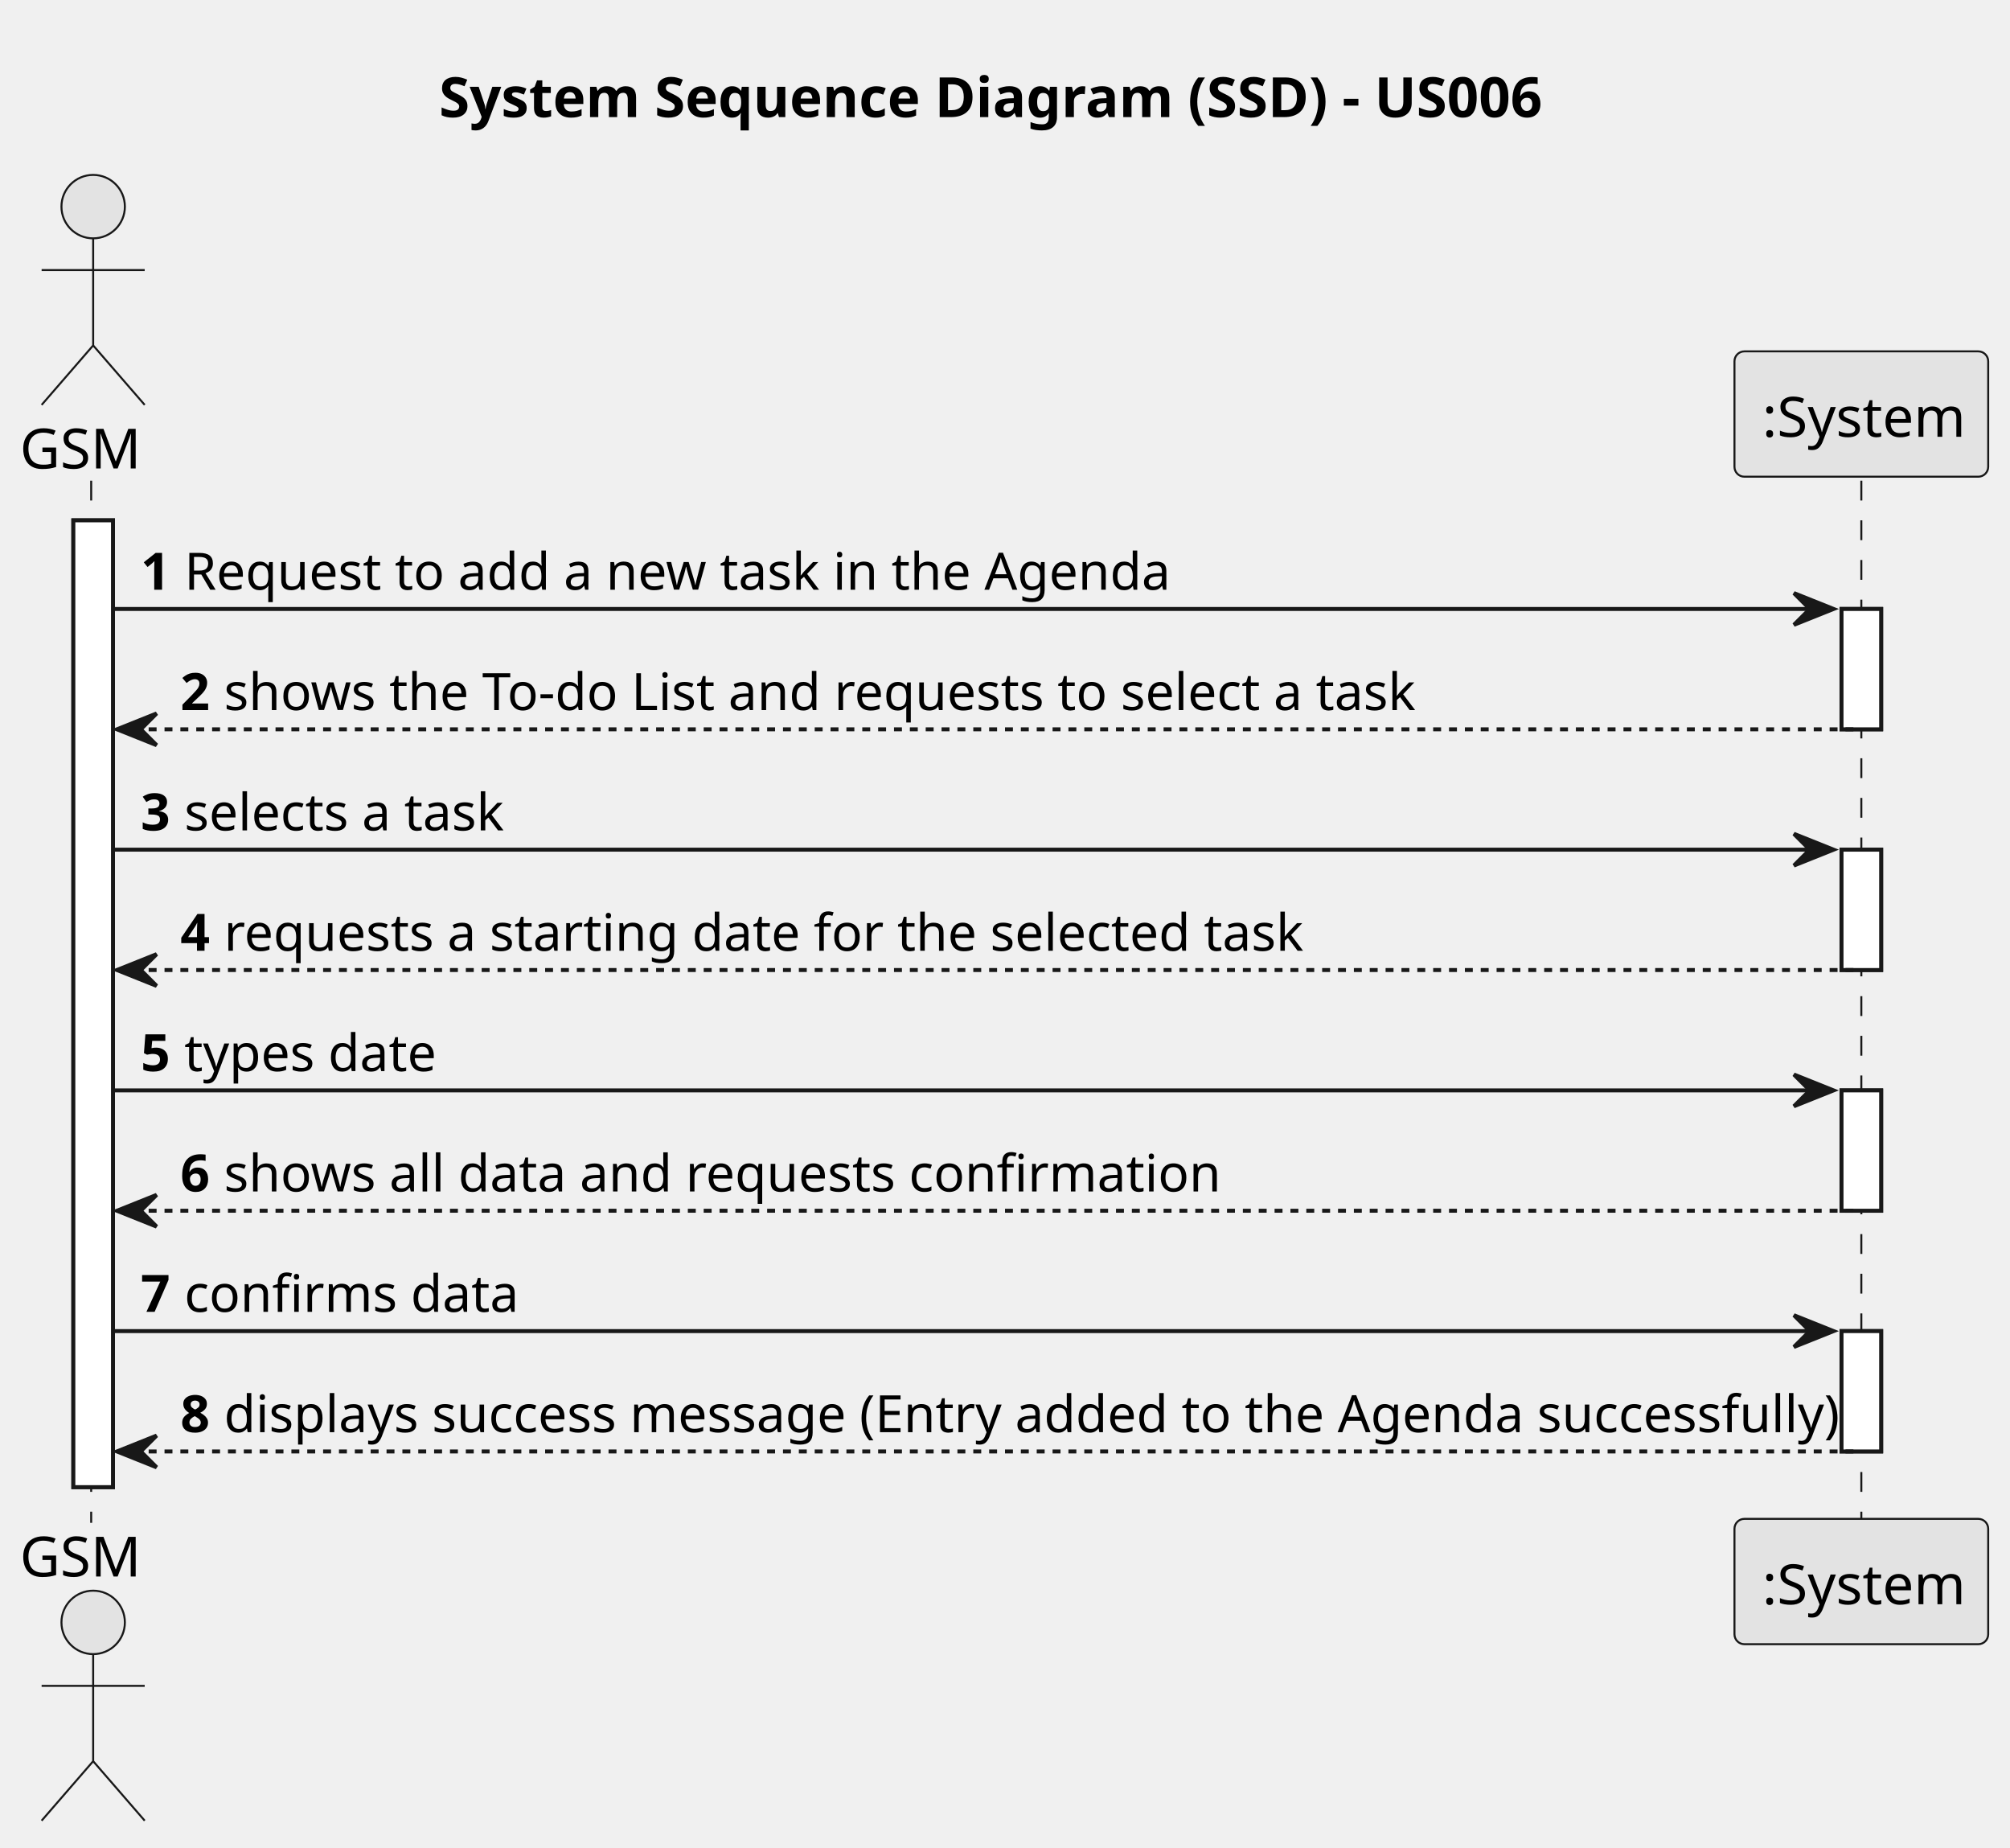
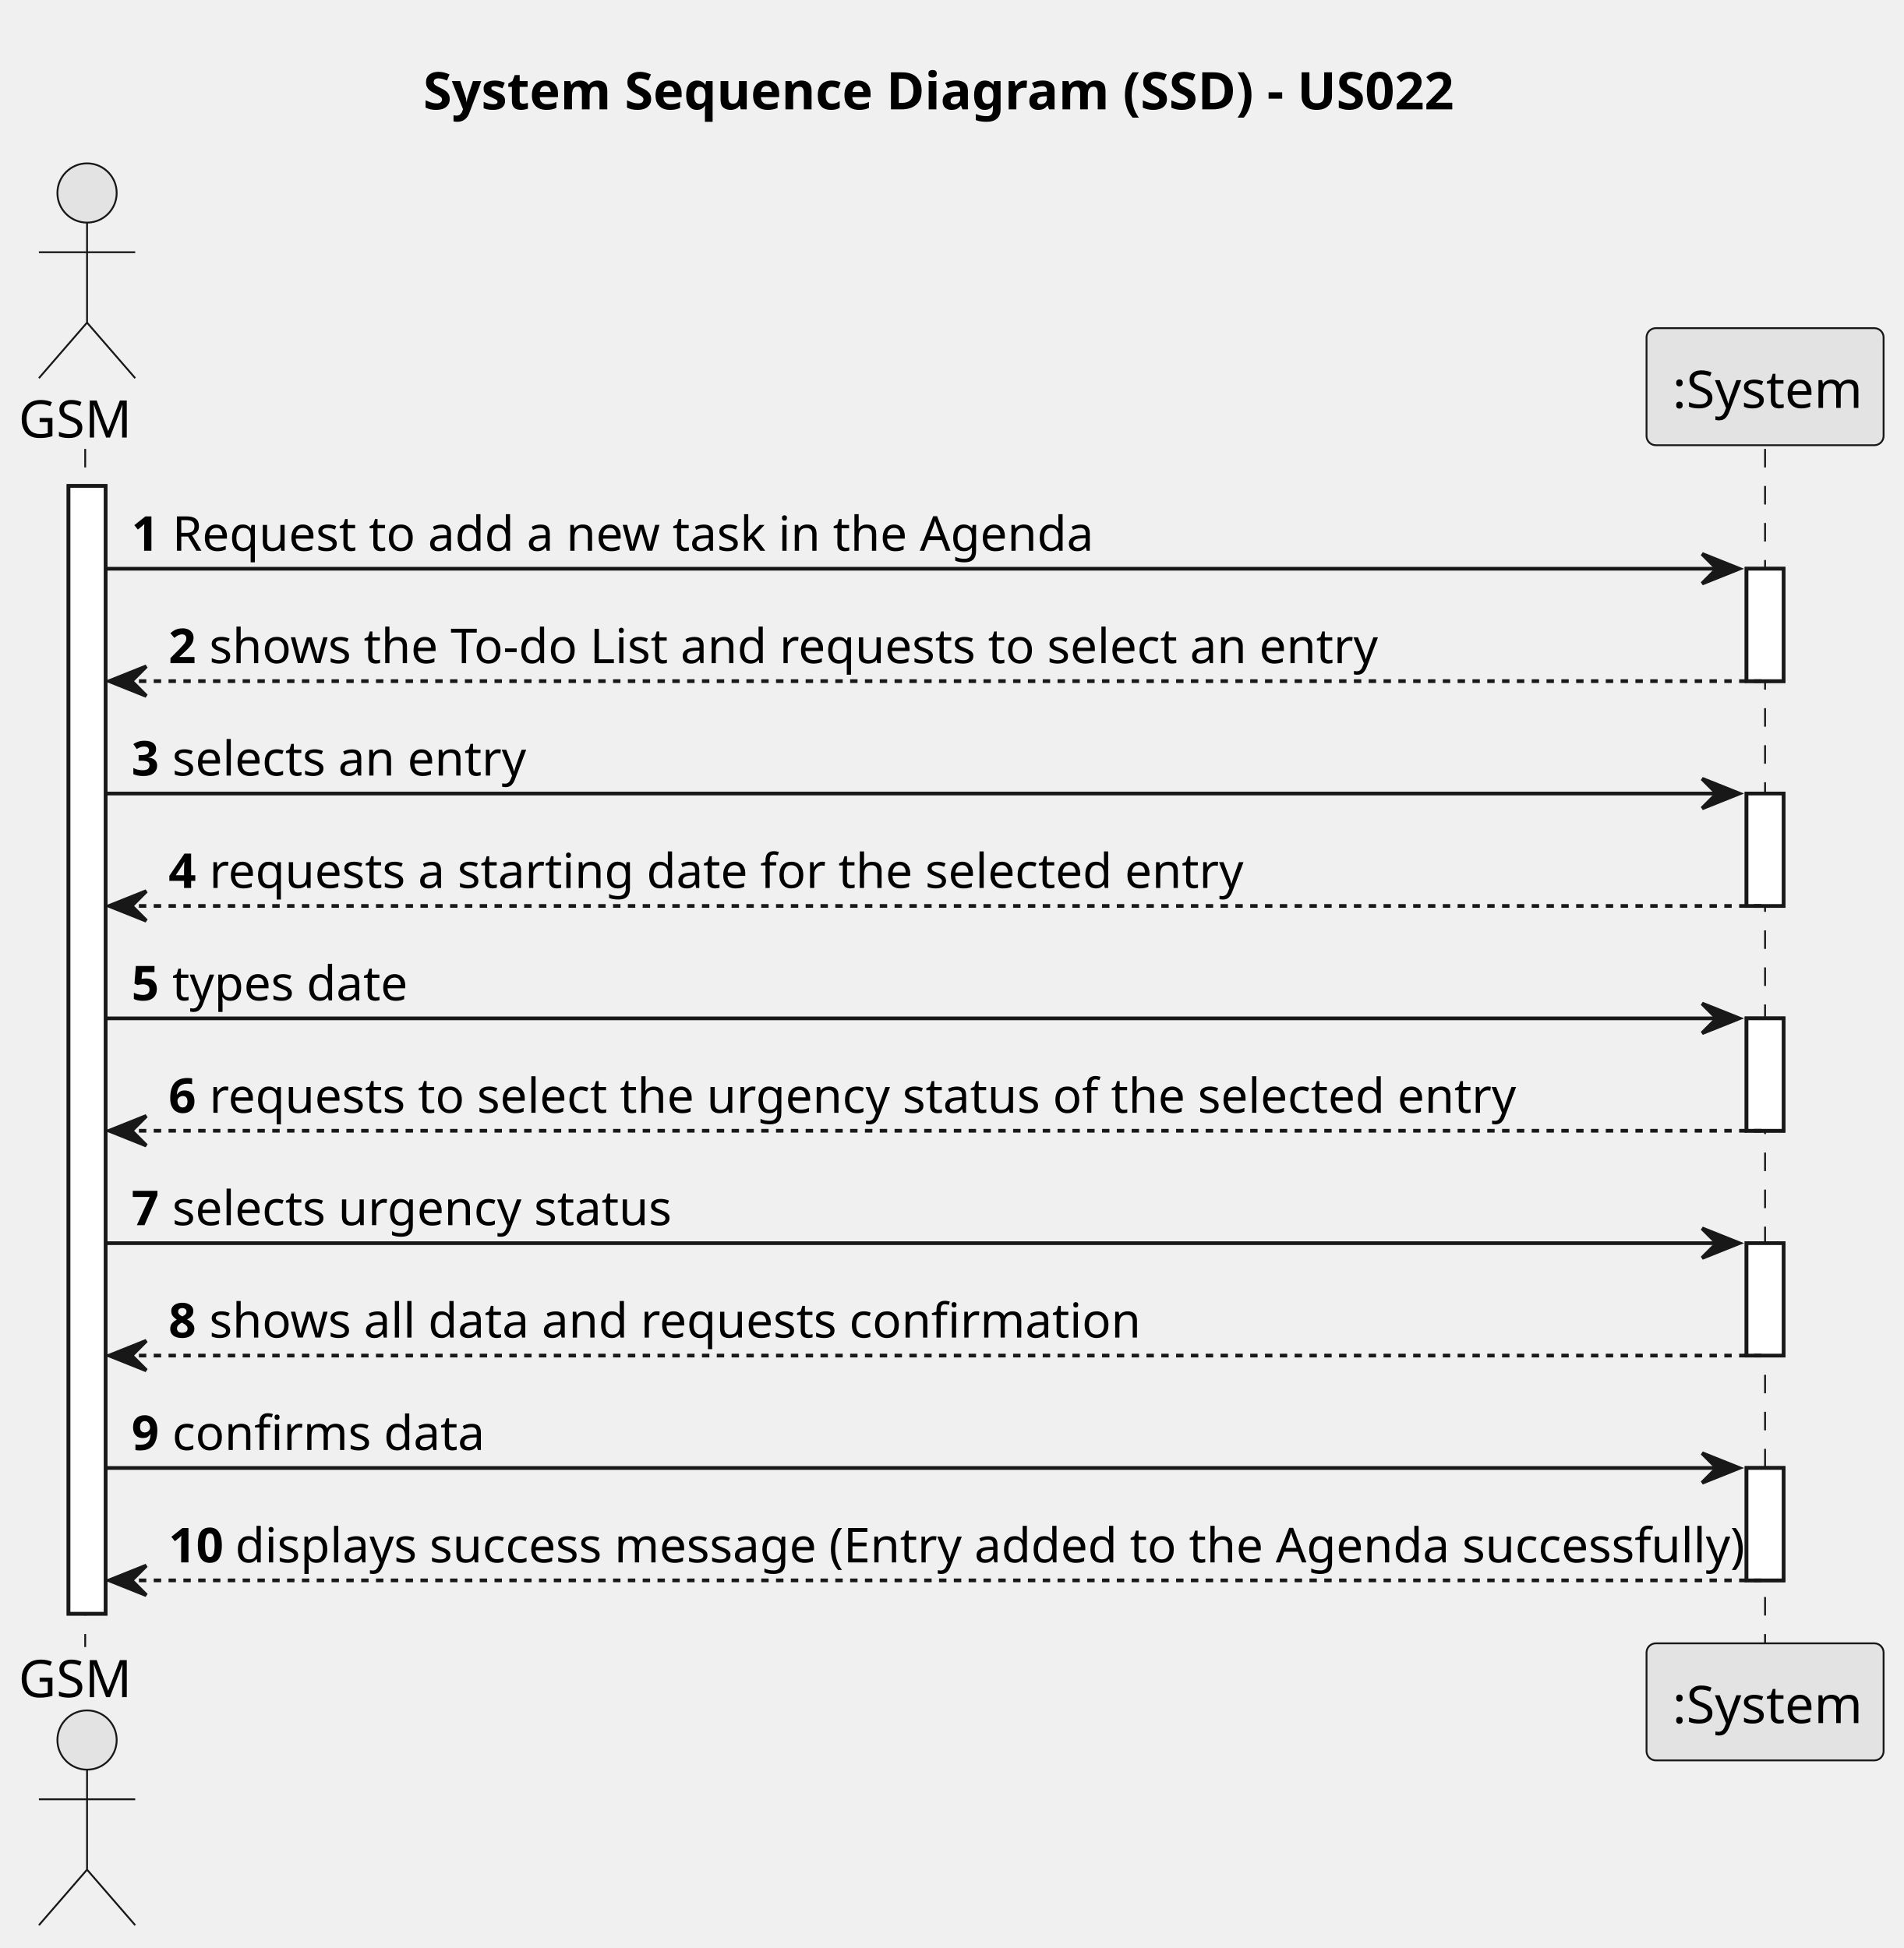
- <svg xmlns="http://www.w3.org/2000/svg" contentStyleType="text/css" height="466px" preserveAspectRatio="none" style="width:507px;height:466px;background:#FFFFFF;" version="1.1" viewBox="0 0 507 466" width="507px" zoomAndPan="magnify">
+ <svg xmlns="http://www.w3.org/2000/svg" contentStyleType="text/css" height="526px" preserveAspectRatio="none" style="width:514px;height:526px;background:#FFFFFF;" version="1.1" viewBox="0 0 514 526" width="514px" zoomAndPan="magnify">
  <defs />
  <g>
-     <text fill="#000000" font-family="sans-serif" font-size="14" font-weight="bold" lengthAdjust="spacing" textLength="284" x="110.75" y="29.533">System Sequence Diagram (SSD) - US006</text>
-     <rect fill="#FFFFFF" height="243.812" style="stroke:#181818;stroke-width:1.0;" width="10" x="18.5" y="131.219" />
-     <rect fill="#FFFFFF" height="30.352" style="stroke:#181818;stroke-width:1.0;" width="10" x="464.5" y="153.57" />
-     <rect fill="#FFFFFF" height="30.352" style="stroke:#181818;stroke-width:1.0;" width="10" x="464.5" y="214.273" />
-     <rect fill="#FFFFFF" height="30.352" style="stroke:#181818;stroke-width:1.0;" width="10" x="464.5" y="274.977" />
-     <rect fill="#FFFFFF" height="30.352" style="stroke:#181818;stroke-width:1.0;" width="10" x="464.5" y="335.68" />
-     <line style="stroke:#181818;stroke-width:0.5;stroke-dasharray:5.0,5.0;" x1="23" x2="23" y1="121.219" y2="384.031" />
-     <line style="stroke:#181818;stroke-width:0.5;stroke-dasharray:5.0,5.0;" x1="469.5" x2="469.5" y1="121.219" y2="384.031" />
+     <text fill="#000000" font-family="sans-serif" font-size="14" font-weight="bold" lengthAdjust="spacing" textLength="284" x="114.25" y="29.533">System Sequence Diagram (SSD) - US022</text>
+     <rect fill="#FFFFFF" height="304.516" style="stroke:#181818;stroke-width:1.0;" width="10" x="18.5" y="131.219" />
+     <rect fill="#FFFFFF" height="30.352" style="stroke:#181818;stroke-width:1.0;" width="10" x="471.5" y="153.57" />
+     <rect fill="#FFFFFF" height="30.352" style="stroke:#181818;stroke-width:1.0;" width="10" x="471.5" y="214.273" />
+     <rect fill="#FFFFFF" height="30.352" style="stroke:#181818;stroke-width:1.0;" width="10" x="471.5" y="274.977" />
+     <rect fill="#FFFFFF" height="30.352" style="stroke:#181818;stroke-width:1.0;" width="10" x="471.5" y="335.68" />
+     <rect fill="#FFFFFF" height="30.352" style="stroke:#181818;stroke-width:1.0;" width="10" x="471.5" y="396.383" />
+     <line style="stroke:#181818;stroke-width:0.5;stroke-dasharray:5.0,5.0;" x1="23" x2="23" y1="121.219" y2="444.734" />
+     <line style="stroke:#181818;stroke-width:0.5;stroke-dasharray:5.0,5.0;" x1="476.5" x2="476.5" y1="121.219" y2="444.734" />
    <text fill="#000000" font-family="sans-serif" font-size="14" lengthAdjust="spacing" textLength="31" x="5" y="118.143">GSM</text>
    <ellipse cx="23.5" cy="52.109" fill="#E3E3E3" rx="8" ry="8" style="stroke:#181818;stroke-width:0.5;" />
    <path d="M23.5,60.109 L23.5,87.109 M10.5,68.109 L36.5,68.109 M23.5,87.109 L10.5,102.109 M23.5,87.109 L36.5,102.109 " fill="none" style="stroke:#181818;stroke-width:0.5;" />
-     <text fill="#000000" font-family="sans-serif" font-size="14" lengthAdjust="spacing" textLength="31" x="5" y="397.565">GSM</text>
-     <ellipse cx="23.5" cy="409.141" fill="#E3E3E3" rx="8" ry="8" style="stroke:#181818;stroke-width:0.5;" />
-     <path d="M23.5,417.141 L23.5,444.141 M10.5,425.141 L36.5,425.141 M23.5,444.141 L10.5,459.141 M23.5,444.141 L36.5,459.141 " fill="none" style="stroke:#181818;stroke-width:0.5;" />
-     <rect fill="#E3E3E3" height="31.609" rx="2.5" ry="2.5" style="stroke:#181818;stroke-width:0.5;" width="64" x="437.5" y="88.609" />
-     <text fill="#000000" font-family="sans-serif" font-size="14" lengthAdjust="spacing" textLength="50" x="444.5" y="110.143">:System</text>
-     <rect fill="#E3E3E3" height="31.609" rx="2.5" ry="2.5" style="stroke:#181818;stroke-width:0.5;" width="64" x="437.5" y="383.031" />
-     <text fill="#000000" font-family="sans-serif" font-size="14" lengthAdjust="spacing" textLength="50" x="444.5" y="404.565">:System</text>
-     <rect fill="#FFFFFF" height="243.812" style="stroke:#181818;stroke-width:1.0;" width="10" x="18.5" y="131.219" />
-     <rect fill="#FFFFFF" height="30.352" style="stroke:#181818;stroke-width:1.0;" width="10" x="464.5" y="153.57" />
-     <rect fill="#FFFFFF" height="30.352" style="stroke:#181818;stroke-width:1.0;" width="10" x="464.5" y="214.273" />
-     <rect fill="#FFFFFF" height="30.352" style="stroke:#181818;stroke-width:1.0;" width="10" x="464.5" y="274.977" />
-     <rect fill="#FFFFFF" height="30.352" style="stroke:#181818;stroke-width:1.0;" width="10" x="464.5" y="335.68" />
-     <polygon fill="#181818" points="452.5,149.57,462.5,153.57,452.5,157.57,456.5,153.57" style="stroke:#181818;stroke-width:1.0;" />
-     <line style="stroke:#181818;stroke-width:1.0;" x1="28.5" x2="458.5" y1="153.57" y2="153.57" />
+     <text fill="#000000" font-family="sans-serif" font-size="14" lengthAdjust="spacing" textLength="31" x="5" y="458.268">GSM</text>
+     <ellipse cx="23.5" cy="469.844" fill="#E3E3E3" rx="8" ry="8" style="stroke:#181818;stroke-width:0.5;" />
+     <path d="M23.5,477.844 L23.5,504.844 M10.5,485.844 L36.5,485.844 M23.5,504.844 L10.5,519.844 M23.5,504.844 L36.5,519.844 " fill="none" style="stroke:#181818;stroke-width:0.5;" />
+     <rect fill="#E3E3E3" height="31.609" rx="2.5" ry="2.5" style="stroke:#181818;stroke-width:0.5;" width="64" x="444.5" y="88.609" />
+     <text fill="#000000" font-family="sans-serif" font-size="14" lengthAdjust="spacing" textLength="50" x="451.5" y="110.143">:System</text>
+     <rect fill="#E3E3E3" height="31.609" rx="2.5" ry="2.5" style="stroke:#181818;stroke-width:0.5;" width="64" x="444.5" y="443.734" />
+     <text fill="#000000" font-family="sans-serif" font-size="14" lengthAdjust="spacing" textLength="50" x="451.5" y="465.268">:System</text>
+     <rect fill="#FFFFFF" height="304.516" style="stroke:#181818;stroke-width:1.0;" width="10" x="18.5" y="131.219" />
+     <rect fill="#FFFFFF" height="30.352" style="stroke:#181818;stroke-width:1.0;" width="10" x="471.5" y="153.57" />
+     <rect fill="#FFFFFF" height="30.352" style="stroke:#181818;stroke-width:1.0;" width="10" x="471.5" y="214.273" />
+     <rect fill="#FFFFFF" height="30.352" style="stroke:#181818;stroke-width:1.0;" width="10" x="471.5" y="274.977" />
+     <rect fill="#FFFFFF" height="30.352" style="stroke:#181818;stroke-width:1.0;" width="10" x="471.5" y="335.68" />
+     <rect fill="#FFFFFF" height="30.352" style="stroke:#181818;stroke-width:1.0;" width="10" x="471.5" y="396.383" />
+     <polygon fill="#181818" points="459.5,149.57,469.5,153.57,459.5,157.57,463.5,153.57" style="stroke:#181818;stroke-width:1.0;" />
+     <line style="stroke:#181818;stroke-width:1.0;" x1="28.5" x2="465.5" y1="153.57" y2="153.57" />
    <text fill="#000000" font-family="sans-serif" font-size="13" font-weight="bold" lengthAdjust="spacing" textLength="7" x="35.5" y="148.714">1</text>
    <text fill="#000000" font-family="sans-serif" font-size="13" lengthAdjust="spacing" textLength="239" x="46.5" y="148.714">Request to add a new task in the Agenda</text>
    <polygon fill="#181818" points="39.5,179.922,29.5,183.922,39.5,187.922,35.5,183.922" style="stroke:#181818;stroke-width:1.0;" />
-     <line style="stroke:#181818;stroke-width:1.0;stroke-dasharray:2.0,2.0;" x1="33.5" x2="468.5" y1="183.922" y2="183.922" />
+     <line style="stroke:#181818;stroke-width:1.0;stroke-dasharray:2.0,2.0;" x1="33.5" x2="475.5" y1="183.922" y2="183.922" />
    <text fill="#000000" font-family="sans-serif" font-size="13" font-weight="bold" lengthAdjust="spacing" textLength="7" x="45.5" y="179.065">2</text>
-     <text fill="#000000" font-family="sans-serif" font-size="13" lengthAdjust="spacing" textLength="293" x="56.5" y="179.065">shows the To-do List and requests to select a task</text>
-     <polygon fill="#181818" points="452.5,210.273,462.5,214.273,452.5,218.273,456.5,214.273" style="stroke:#181818;stroke-width:1.0;" />
-     <line style="stroke:#181818;stroke-width:1.0;" x1="28.5" x2="458.5" y1="214.273" y2="214.273" />
+     <text fill="#000000" font-family="sans-serif" font-size="13" lengthAdjust="spacing" textLength="304" x="56.5" y="179.065">shows the To-do List and requests to select an entry</text>
+     <polygon fill="#181818" points="459.5,210.273,469.5,214.273,459.5,218.273,463.5,214.273" style="stroke:#181818;stroke-width:1.0;" />
+     <line style="stroke:#181818;stroke-width:1.0;" x1="28.5" x2="465.5" y1="214.273" y2="214.273" />
    <text fill="#000000" font-family="sans-serif" font-size="13" font-weight="bold" lengthAdjust="spacing" textLength="7" x="35.5" y="209.417">3</text>
-     <text fill="#000000" font-family="sans-serif" font-size="13" lengthAdjust="spacing" textLength="82" x="46.5" y="209.417">selects a task</text>
+     <text fill="#000000" font-family="sans-serif" font-size="13" lengthAdjust="spacing" textLength="93" x="46.5" y="209.417">selects an entry</text>
    <polygon fill="#181818" points="39.5,240.625,29.5,244.625,39.5,248.625,35.5,244.625" style="stroke:#181818;stroke-width:1.0;" />
-     <line style="stroke:#181818;stroke-width:1.0;stroke-dasharray:2.0,2.0;" x1="33.5" x2="468.5" y1="244.625" y2="244.625" />
+     <line style="stroke:#181818;stroke-width:1.0;stroke-dasharray:2.0,2.0;" x1="33.5" x2="475.5" y1="244.625" y2="244.625" />
    <text fill="#000000" font-family="sans-serif" font-size="13" font-weight="bold" lengthAdjust="spacing" textLength="7" x="45.5" y="239.769">4</text>
-     <text fill="#000000" font-family="sans-serif" font-size="13" lengthAdjust="spacing" textLength="259" x="56.5" y="239.769">requests a starting date for the selected task</text>
-     <polygon fill="#181818" points="452.5,270.977,462.5,274.977,452.5,278.977,456.5,274.977" style="stroke:#181818;stroke-width:1.0;" />
-     <line style="stroke:#181818;stroke-width:1.0;" x1="28.5" x2="458.5" y1="274.977" y2="274.977" />
+     <text fill="#000000" font-family="sans-serif" font-size="13" lengthAdjust="spacing" textLength="263" x="56.5" y="239.769">requests a starting date for the selected entry</text>
+     <polygon fill="#181818" points="459.5,270.977,469.5,274.977,459.5,278.977,463.5,274.977" style="stroke:#181818;stroke-width:1.0;" />
+     <line style="stroke:#181818;stroke-width:1.0;" x1="28.5" x2="465.5" y1="274.977" y2="274.977" />
    <text fill="#000000" font-family="sans-serif" font-size="13" font-weight="bold" lengthAdjust="spacing" textLength="7" x="35.5" y="270.12">5</text>
    <text fill="#000000" font-family="sans-serif" font-size="13" lengthAdjust="spacing" textLength="61" x="46.5" y="270.12">types date</text>
    <polygon fill="#181818" points="39.5,301.328,29.5,305.328,39.5,309.328,35.5,305.328" style="stroke:#181818;stroke-width:1.0;" />
-     <line style="stroke:#181818;stroke-width:1.0;stroke-dasharray:2.0,2.0;" x1="33.5" x2="468.5" y1="305.328" y2="305.328" />
+     <line style="stroke:#181818;stroke-width:1.0;stroke-dasharray:2.0,2.0;" x1="33.5" x2="475.5" y1="305.328" y2="305.328" />
    <text fill="#000000" font-family="sans-serif" font-size="13" font-weight="bold" lengthAdjust="spacing" textLength="7" x="45.5" y="300.472">6</text>
-     <text fill="#000000" font-family="sans-serif" font-size="13" lengthAdjust="spacing" textLength="236" x="56.5" y="300.472">shows all data and requests confirmation</text>
-     <polygon fill="#181818" points="452.5,331.68,462.5,335.68,452.5,339.68,456.5,335.68" style="stroke:#181818;stroke-width:1.0;" />
-     <line style="stroke:#181818;stroke-width:1.0;" x1="28.5" x2="458.5" y1="335.68" y2="335.68" />
+     <text fill="#000000" font-family="sans-serif" font-size="13" lengthAdjust="spacing" textLength="338" x="56.5" y="300.472">requests to select the urgency status of the selected entry</text>
+     <polygon fill="#181818" points="459.5,331.68,469.5,335.68,459.5,339.68,463.5,335.68" style="stroke:#181818;stroke-width:1.0;" />
+     <line style="stroke:#181818;stroke-width:1.0;" x1="28.5" x2="465.5" y1="335.68" y2="335.68" />
    <text fill="#000000" font-family="sans-serif" font-size="13" font-weight="bold" lengthAdjust="spacing" textLength="7" x="35.5" y="330.823">7</text>
-     <text fill="#000000" font-family="sans-serif" font-size="13" lengthAdjust="spacing" textLength="78" x="46.5" y="330.823">confirms data</text>
+     <text fill="#000000" font-family="sans-serif" font-size="13" lengthAdjust="spacing" textLength="132" x="46.5" y="330.823">selects urgency status</text>
    <polygon fill="#181818" points="39.5,362.031,29.5,366.031,39.5,370.031,35.5,366.031" style="stroke:#181818;stroke-width:1.0;" />
-     <line style="stroke:#181818;stroke-width:1.0;stroke-dasharray:2.0,2.0;" x1="33.5" x2="468.5" y1="366.031" y2="366.031" />
+     <line style="stroke:#181818;stroke-width:1.0;stroke-dasharray:2.0,2.0;" x1="33.5" x2="475.5" y1="366.031" y2="366.031" />
    <text fill="#000000" font-family="sans-serif" font-size="13" font-weight="bold" lengthAdjust="spacing" textLength="7" x="45.5" y="361.175">8</text>
-     <text fill="#000000" font-family="sans-serif" font-size="13" lengthAdjust="spacing" textLength="401" x="56.5" y="361.175">displays success message (Entry added to the Agenda successfully)</text>
+     <text fill="#000000" font-family="sans-serif" font-size="13" lengthAdjust="spacing" textLength="236" x="56.5" y="361.175">shows all data and requests confirmation</text>
+     <polygon fill="#181818" points="459.5,392.383,469.5,396.383,459.5,400.383,463.5,396.383" style="stroke:#181818;stroke-width:1.0;" />
+     <line style="stroke:#181818;stroke-width:1.0;" x1="28.5" x2="465.5" y1="396.383" y2="396.383" />
+     <text fill="#000000" font-family="sans-serif" font-size="13" font-weight="bold" lengthAdjust="spacing" textLength="7" x="35.5" y="391.526">9</text>
+     <text fill="#000000" font-family="sans-serif" font-size="13" lengthAdjust="spacing" textLength="78" x="46.5" y="391.526">confirms data</text>
+     <polygon fill="#181818" points="39.5,422.734,29.5,426.734,39.5,430.734,35.5,426.734" style="stroke:#181818;stroke-width:1.0;" />
+     <line style="stroke:#181818;stroke-width:1.0;stroke-dasharray:2.0,2.0;" x1="33.5" x2="475.5" y1="426.734" y2="426.734" />
+     <text fill="#000000" font-family="sans-serif" font-size="13" font-weight="bold" lengthAdjust="spacing" textLength="14" x="45.5" y="421.878">10</text>
+     <text fill="#000000" font-family="sans-serif" font-size="13" lengthAdjust="spacing" textLength="401" x="63.5" y="421.878">displays success message (Entry added to the Agenda successfully)</text>
  </g>
</svg>
